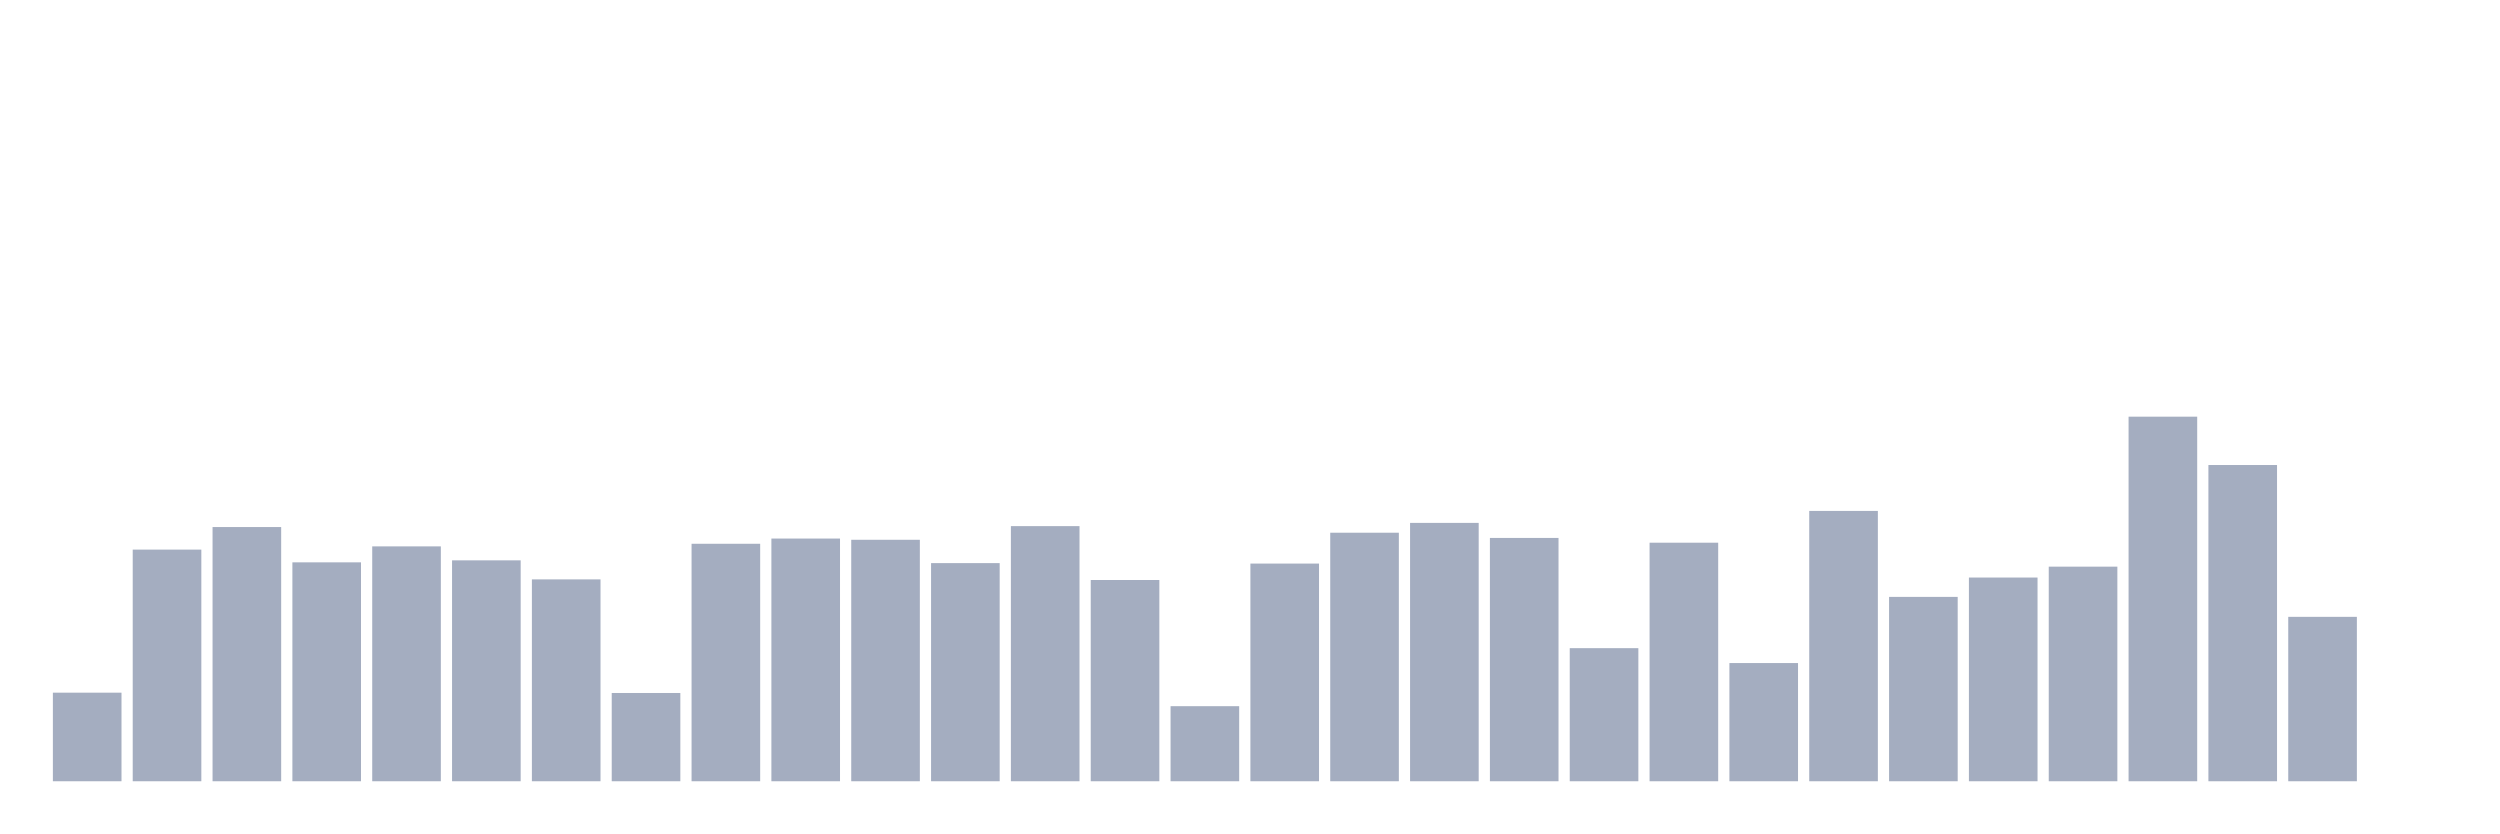
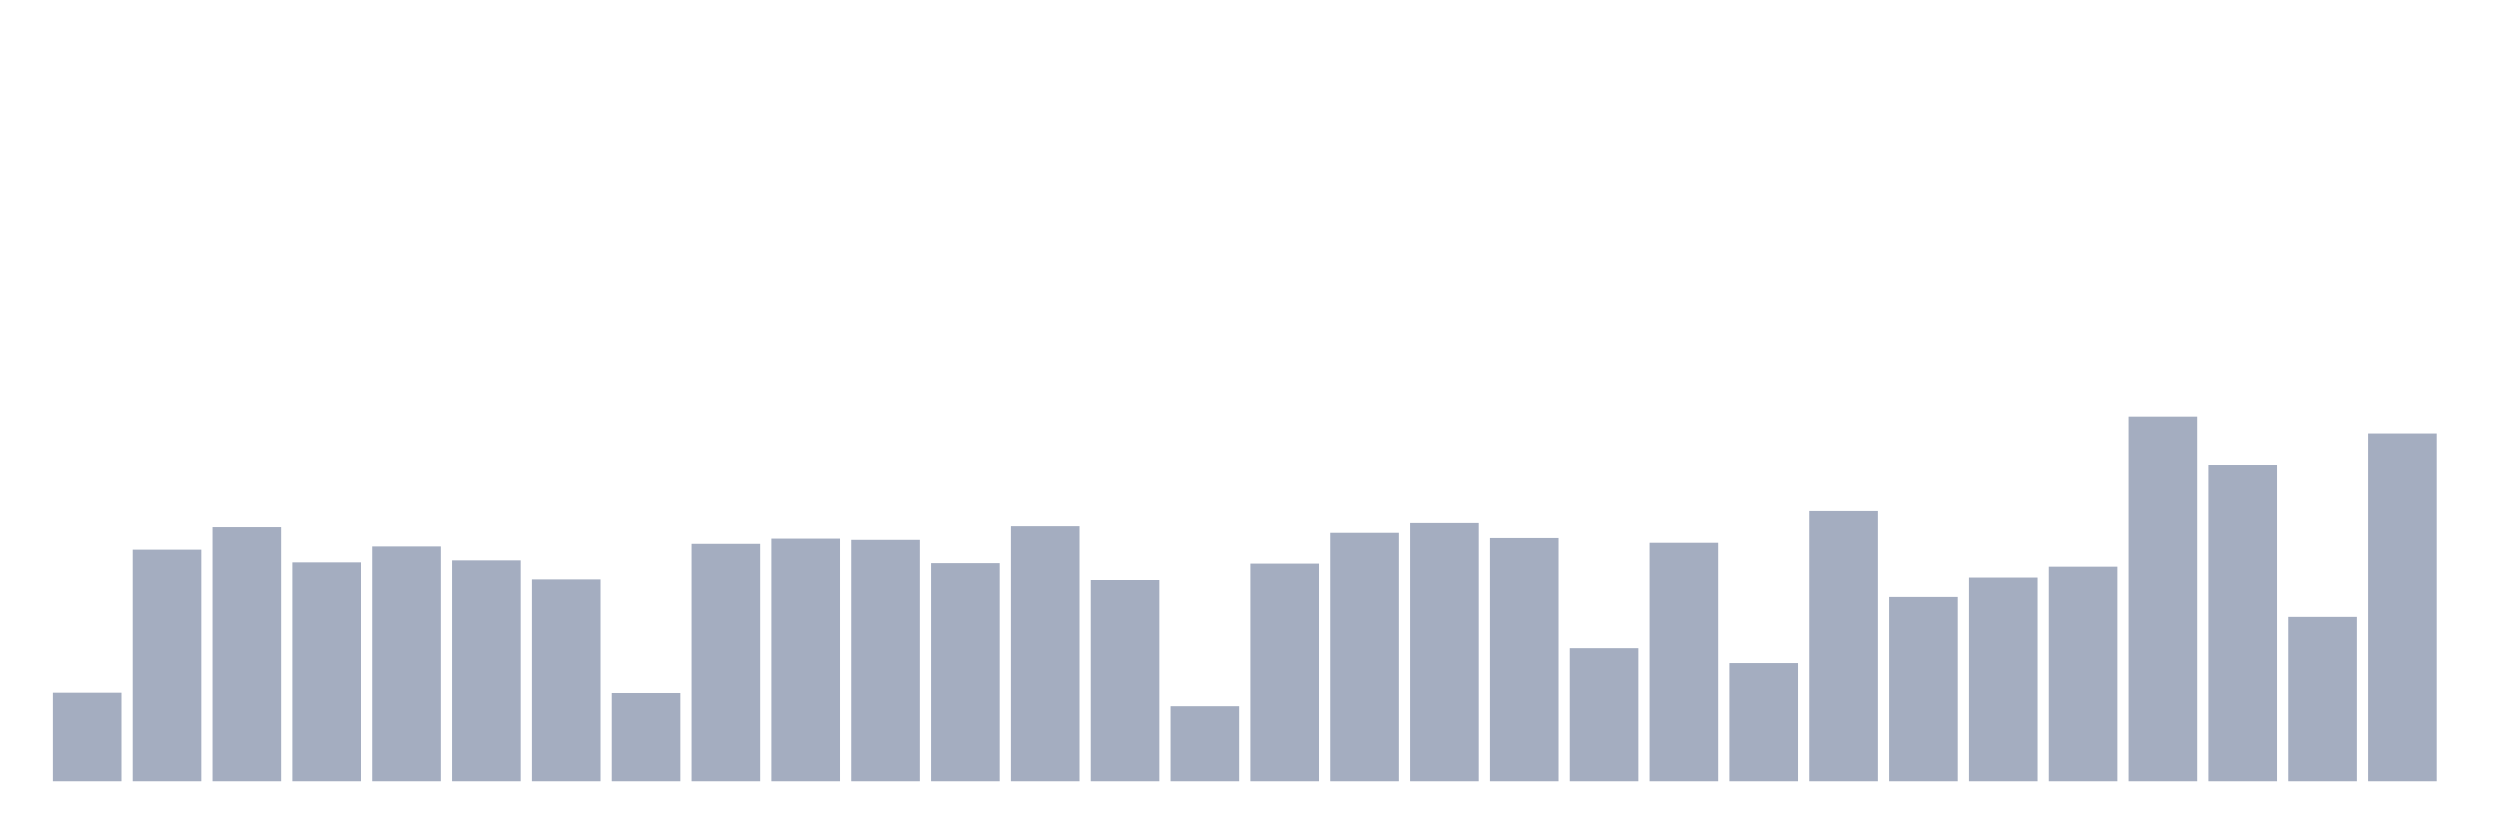
<svg xmlns="http://www.w3.org/2000/svg" viewBox="0 0 480 160">
  <g transform="translate(10,10)">
    <rect class="bar" x="0.153" width="13.175" y="122.994" height="17.006" fill="rgb(164,173,192)" />
    <rect class="bar" x="15.482" width="13.175" y="95.524" height="44.476" fill="rgb(164,173,192)" />
    <rect class="bar" x="30.81" width="13.175" y="91.192" height="48.808" fill="rgb(164,173,192)" />
    <rect class="bar" x="46.138" width="13.175" y="97.971" height="42.029" fill="rgb(164,173,192)" />
    <rect class="bar" x="61.466" width="13.175" y="94.905" height="45.095" fill="rgb(164,173,192)" />
    <rect class="bar" x="76.794" width="13.175" y="97.587" height="42.413" fill="rgb(164,173,192)" />
    <rect class="bar" x="92.123" width="13.175" y="101.242" height="38.758" fill="rgb(164,173,192)" />
    <rect class="bar" x="107.451" width="13.175" y="123.053" height="16.947" fill="rgb(164,173,192)" />
    <rect class="bar" x="122.779" width="13.175" y="94.404" height="45.596" fill="rgb(164,173,192)" />
    <rect class="bar" x="138.107" width="13.175" y="93.402" height="46.598" fill="rgb(164,173,192)" />
    <rect class="bar" x="153.436" width="13.175" y="93.638" height="46.362" fill="rgb(164,173,192)" />
    <rect class="bar" x="168.764" width="13.175" y="98.118" height="41.882" fill="rgb(164,173,192)" />
    <rect class="bar" x="184.092" width="13.175" y="91.015" height="48.985" fill="rgb(164,173,192)" />
    <rect class="bar" x="199.42" width="13.175" y="101.36" height="38.64" fill="rgb(164,173,192)" />
    <rect class="bar" x="214.748" width="13.175" y="125.587" height="14.413" fill="rgb(164,173,192)" />
    <rect class="bar" x="230.077" width="13.175" y="98.206" height="41.794" fill="rgb(164,173,192)" />
    <rect class="bar" x="245.405" width="13.175" y="92.282" height="47.718" fill="rgb(164,173,192)" />
    <rect class="bar" x="260.733" width="13.175" y="90.396" height="49.604" fill="rgb(164,173,192)" />
    <rect class="bar" x="276.061" width="13.175" y="93.284" height="46.716" fill="rgb(164,173,192)" />
    <rect class="bar" x="291.39" width="13.175" y="114.446" height="25.554" fill="rgb(164,173,192)" />
    <rect class="bar" x="306.718" width="13.175" y="94.198" height="45.802" fill="rgb(164,173,192)" />
    <rect class="bar" x="322.046" width="13.175" y="117.305" height="22.695" fill="rgb(164,173,192)" />
    <rect class="bar" x="337.374" width="13.175" y="88.097" height="51.903" fill="rgb(164,173,192)" />
    <rect class="bar" x="352.702" width="13.175" y="104.602" height="35.398" fill="rgb(164,173,192)" />
    <rect class="bar" x="368.031" width="13.175" y="100.888" height="39.112" fill="rgb(164,173,192)" />
    <rect class="bar" x="383.359" width="13.175" y="98.796" height="41.204" fill="rgb(164,173,192)" />
    <rect class="bar" x="398.687" width="13.175" y="70" height="70" fill="rgb(164,173,192)" />
    <rect class="bar" x="414.015" width="13.175" y="79.284" height="60.716" fill="rgb(164,173,192)" />
    <rect class="bar" x="429.344" width="13.175" y="108.434" height="31.566" fill="rgb(164,173,192)" />
-     <rect class="bar" x="444.672" width="13.175" y="140" height="0" fill="rgb(164,173,192)" />
+     <rect class="bar" x="444.672" width="13.175" y="73.242" height="66.758" fill="rgb(164,173,192)" />
  </g>
</svg>
